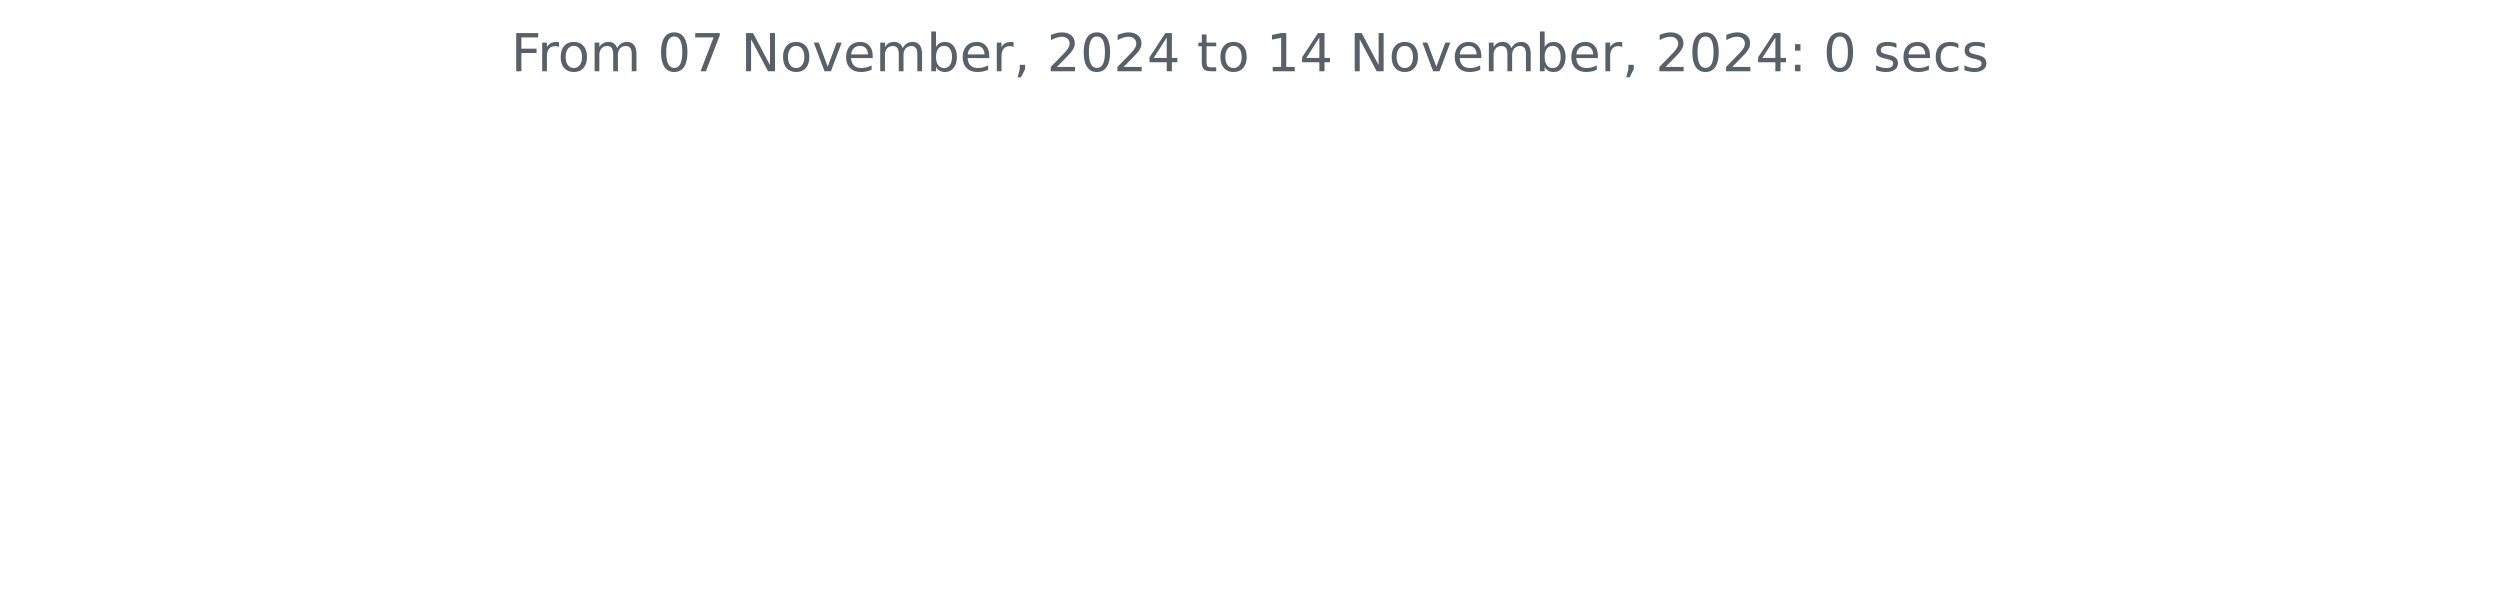
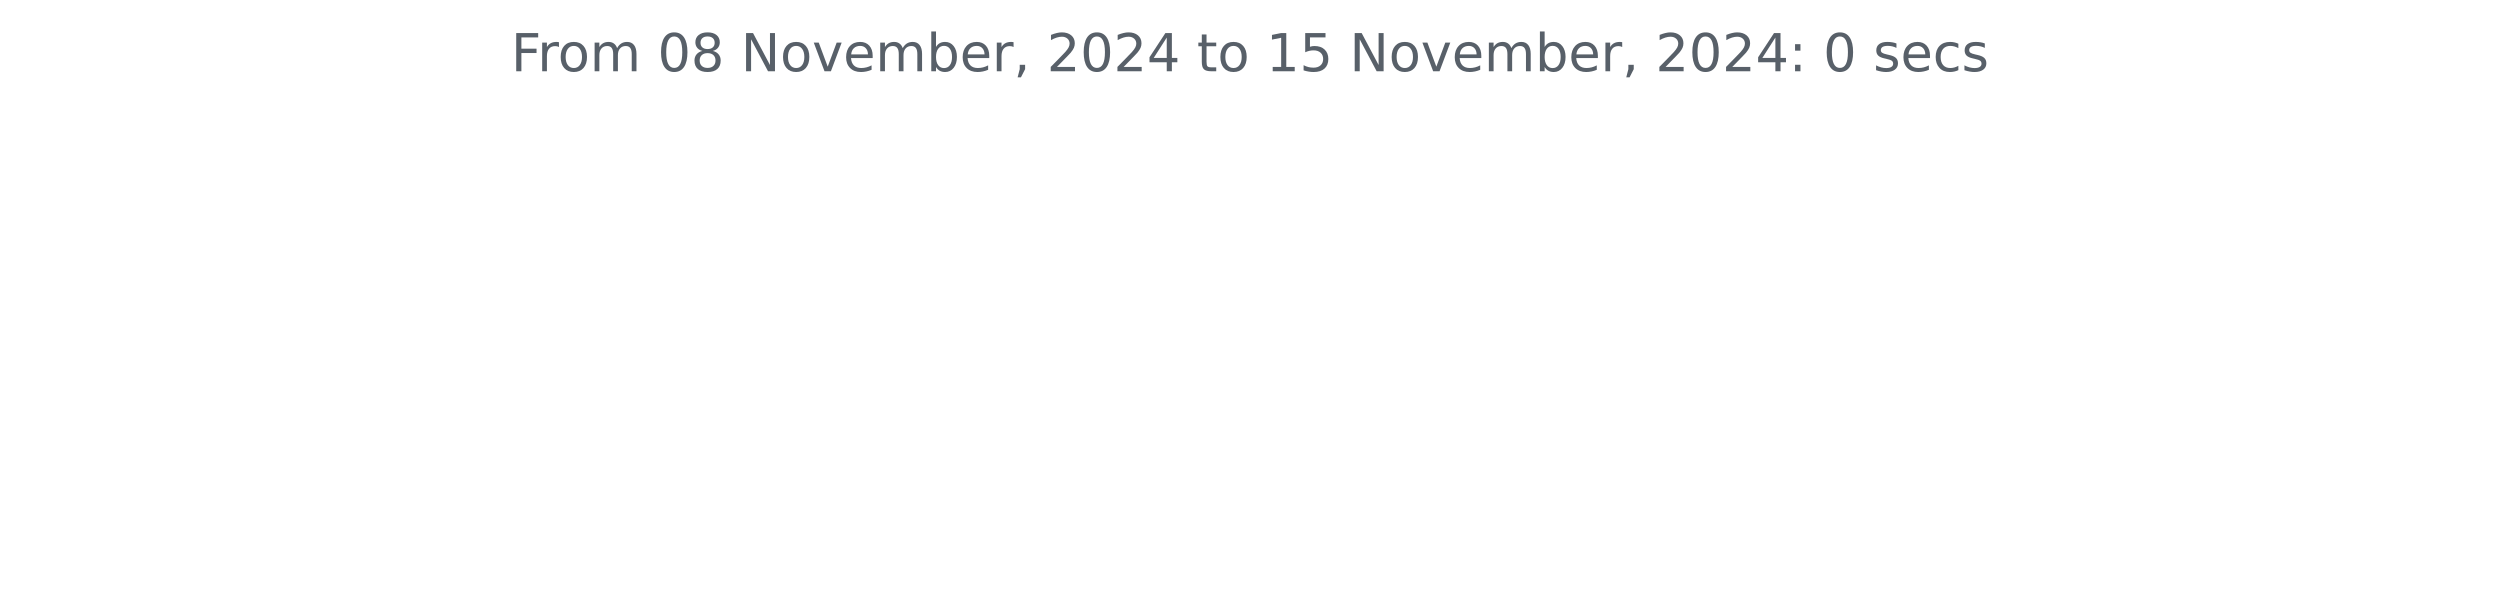
<svg xmlns="http://www.w3.org/2000/svg" xmlns:xlink="http://www.w3.org/1999/xlink" width="572.4pt" height="140.398pt" viewBox="0 0 572.4 140.398" version="1.1">
  <defs>
    <style type="text/css">*{stroke-linejoin: round; stroke-linecap: butt}</style>
  </defs>
  <g id="figure_1">
    <g id="patch_1">
      <path d="M 0 140.398  L 572.4 140.398  L 572.4 0  L 0 0  L 0 140.398  z " style="fill: none" />
    </g>
    <g id="axes_1">
      <g id="matplotlib.axis_1" />
      <g id="matplotlib.axis_2" />
      <g id="text_1">
        <g style="fill: #586069" transform="translate(117.0169 16.31812) scale(0.12 -0.12)">
          <defs>
            <path id="DejaVuSans-46" d="M 628 4666  L 3309 4666  L 3309 4134  L 1259 4134  L 1259 2759  L 3109 2759  L 3109 2228  L 1259 2228  L 1259 0  L 628 0  L 628 4666  z " transform="scale(0.015625)" />
            <path id="DejaVuSans-72" d="M 2631 2963  Q 2534 3019 2420 3045  Q 2306 3072 2169 3072  Q 1681 3072 1420 2755  Q 1159 2438 1159 1844  L 1159 0  L 581 0  L 581 3500  L 1159 3500  L 1159 2956  Q 1341 3275 1631 3429  Q 1922 3584 2338 3584  Q 2397 3584 2469 3576  Q 2541 3569 2628 3553  L 2631 2963  z " transform="scale(0.015625)" />
            <path id="DejaVuSans-6f" d="M 1959 3097  Q 1497 3097 1228 2736  Q 959 2375 959 1747  Q 959 1119 1226 758  Q 1494 397 1959 397  Q 2419 397 2687 759  Q 2956 1122 2956 1747  Q 2956 2369 2687 2733  Q 2419 3097 1959 3097  z M 1959 3584  Q 2709 3584 3137 3096  Q 3566 2609 3566 1747  Q 3566 888 3137 398  Q 2709 -91 1959 -91  Q 1206 -91 779 398  Q 353 888 353 1747  Q 353 2609 779 3096  Q 1206 3584 1959 3584  z " transform="scale(0.015625)" />
            <path id="DejaVuSans-6d" d="M 3328 2828  Q 3544 3216 3844 3400  Q 4144 3584 4550 3584  Q 5097 3584 5394 3201  Q 5691 2819 5691 2113  L 5691 0  L 5113 0  L 5113 2094  Q 5113 2597 4934 2840  Q 4756 3084 4391 3084  Q 3944 3084 3684 2787  Q 3425 2491 3425 1978  L 3425 0  L 2847 0  L 2847 2094  Q 2847 2600 2669 2842  Q 2491 3084 2119 3084  Q 1678 3084 1418 2786  Q 1159 2488 1159 1978  L 1159 0  L 581 0  L 581 3500  L 1159 3500  L 1159 2956  Q 1356 3278 1631 3431  Q 1906 3584 2284 3584  Q 2666 3584 2933 3390  Q 3200 3197 3328 2828  z " transform="scale(0.015625)" />
            <path id="DejaVuSans-20" transform="scale(0.015625)" />
            <path id="DejaVuSans-30" d="M 2034 4250  Q 1547 4250 1301 3770  Q 1056 3291 1056 2328  Q 1056 1369 1301 889  Q 1547 409 2034 409  Q 2525 409 2770 889  Q 3016 1369 3016 2328  Q 3016 3291 2770 3770  Q 2525 4250 2034 4250  z M 2034 4750  Q 2819 4750 3233 4129  Q 3647 3509 3647 2328  Q 3647 1150 3233 529  Q 2819 -91 2034 -91  Q 1250 -91 836 529  Q 422 1150 422 2328  Q 422 3509 836 4129  Q 1250 4750 2034 4750  z " transform="scale(0.015625)" />
-             <path id="DejaVuSans-37" d="M 525 4666  L 3525 4666  L 3525 4397  L 1831 0  L 1172 0  L 2766 4134  L 525 4134  L 525 4666  z " transform="scale(0.015625)" />
+             <path id="DejaVuSans-38" d="M 2034 2216  Q 1584 2216 1326 1975  Q 1069 1734 1069 1313  Q 1069 891 1326 650  Q 1584 409 2034 409  Q 2484 409 2743 651  Q 3003 894 3003 1313  Q 3003 1734 2745 1975  Q 2488 2216 2034 2216  z M 1403 2484  Q 997 2584 770 2862  Q 544 3141 544 3541  Q 544 4100 942 4425  Q 1341 4750 2034 4750  Q 2731 4750 3128 4425  Q 3525 4100 3525 3541  Q 3525 3141 3298 2862  Q 3072 2584 2669 2484  Q 3125 2378 3379 2068  Q 3634 1759 3634 1313  Q 3634 634 3220 271  Q 2806 -91 2034 -91  Q 1263 -91 848 271  Q 434 634 434 1313  Q 434 1759 690 2068  Q 947 2378 1403 2484  z M 1172 3481  Q 1172 3119 1398 2916  Q 1625 2713 2034 2713  Q 2441 2713 2670 2916  Q 2900 3119 2900 3481  Q 2900 3844 2670 4047  Q 2441 4250 2034 4250  Q 1625 4250 1398 4047  Q 1172 3844 1172 3481  z " transform="scale(0.015625)" />
            <path id="DejaVuSans-4e" d="M 628 4666  L 1478 4666  L 3547 763  L 3547 4666  L 4159 4666  L 4159 0  L 3309 0  L 1241 3903  L 1241 0  L 628 0  L 628 4666  z " transform="scale(0.015625)" />
            <path id="DejaVuSans-76" d="M 191 3500  L 800 3500  L 1894 563  L 2988 3500  L 3597 3500  L 2284 0  L 1503 0  L 191 3500  z " transform="scale(0.015625)" />
            <path id="DejaVuSans-65" d="M 3597 1894  L 3597 1613  L 953 1613  Q 991 1019 1311 708  Q 1631 397 2203 397  Q 2534 397 2845 478  Q 3156 559 3463 722  L 3463 178  Q 3153 47 2828 -22  Q 2503 -91 2169 -91  Q 1331 -91 842 396  Q 353 884 353 1716  Q 353 2575 817 3079  Q 1281 3584 2069 3584  Q 2775 3584 3186 3129  Q 3597 2675 3597 1894  z M 3022 2063  Q 3016 2534 2758 2815  Q 2500 3097 2075 3097  Q 1594 3097 1305 2825  Q 1016 2553 972 2059  L 3022 2063  z " transform="scale(0.015625)" />
            <path id="DejaVuSans-62" d="M 3116 1747  Q 3116 2381 2855 2742  Q 2594 3103 2138 3103  Q 1681 3103 1420 2742  Q 1159 2381 1159 1747  Q 1159 1113 1420 752  Q 1681 391 2138 391  Q 2594 391 2855 752  Q 3116 1113 3116 1747  z M 1159 2969  Q 1341 3281 1617 3432  Q 1894 3584 2278 3584  Q 2916 3584 3314 3078  Q 3713 2572 3713 1747  Q 3713 922 3314 415  Q 2916 -91 2278 -91  Q 1894 -91 1617 61  Q 1341 213 1159 525  L 1159 0  L 581 0  L 581 4863  L 1159 4863  L 1159 2969  z " transform="scale(0.015625)" />
            <path id="DejaVuSans-2c" d="M 750 794  L 1409 794  L 1409 256  L 897 -744  L 494 -744  L 750 256  L 750 794  z " transform="scale(0.015625)" />
            <path id="DejaVuSans-32" d="M 1228 531  L 3431 531  L 3431 0  L 469 0  L 469 531  Q 828 903 1448 1529  Q 2069 2156 2228 2338  Q 2531 2678 2651 2914  Q 2772 3150 2772 3378  Q 2772 3750 2511 3984  Q 2250 4219 1831 4219  Q 1534 4219 1204 4116  Q 875 4013 500 3803  L 500 4441  Q 881 4594 1212 4672  Q 1544 4750 1819 4750  Q 2544 4750 2975 4387  Q 3406 4025 3406 3419  Q 3406 3131 3298 2873  Q 3191 2616 2906 2266  Q 2828 2175 2409 1742  Q 1991 1309 1228 531  z " transform="scale(0.015625)" />
            <path id="DejaVuSans-34" d="M 2419 4116  L 825 1625  L 2419 1625  L 2419 4116  z M 2253 4666  L 3047 4666  L 3047 1625  L 3713 1625  L 3713 1100  L 3047 1100  L 3047 0  L 2419 0  L 2419 1100  L 313 1100  L 313 1709  L 2253 4666  z " transform="scale(0.015625)" />
            <path id="DejaVuSans-74" d="M 1172 4494  L 1172 3500  L 2356 3500  L 2356 3053  L 1172 3053  L 1172 1153  Q 1172 725 1289 603  Q 1406 481 1766 481  L 2356 481  L 2356 0  L 1766 0  Q 1100 0 847 248  Q 594 497 594 1153  L 594 3053  L 172 3053  L 172 3500  L 594 3500  L 594 4494  L 1172 4494  z " transform="scale(0.015625)" />
            <path id="DejaVuSans-31" d="M 794 531  L 1825 531  L 1825 4091  L 703 3866  L 703 4441  L 1819 4666  L 2450 4666  L 2450 531  L 3481 531  L 3481 0  L 794 0  L 794 531  z " transform="scale(0.015625)" />
+             <path id="DejaVuSans-35" d="M 691 4666  L 3169 4666  L 3169 4134  L 1269 4134  L 1269 2991  Q 1406 3038 1543 3061  Q 1681 3084 1819 3084  Q 2600 3084 3056 2656  Q 3513 2228 3513 1497  Q 3513 744 3044 326  Q 2575 -91 1722 -91  Q 1428 -91 1123 -41  Q 819 9 494 109  L 494 744  Q 775 591 1075 516  Q 1375 441 1709 441  Q 2250 441 2565 725  Q 2881 1009 2881 1497  Q 2881 1984 2565 2268  Q 2250 2553 1709 2553  Q 1456 2553 1204 2497  Q 953 2441 691 2322  L 691 4666  z " transform="scale(0.015625)" />
            <path id="DejaVuSans-3a" d="M 750 794  L 1409 794  L 1409 0  L 750 0  L 750 794  z M 750 3309  L 1409 3309  L 1409 2516  L 750 2516  L 750 3309  z " transform="scale(0.015625)" />
            <path id="DejaVuSans-73" d="M 2834 3397  L 2834 2853  Q 2591 2978 2328 3040  Q 2066 3103 1784 3103  Q 1356 3103 1142 2972  Q 928 2841 928 2578  Q 928 2378 1081 2264  Q 1234 2150 1697 2047  L 1894 2003  Q 2506 1872 2764 1633  Q 3022 1394 3022 966  Q 3022 478 2636 193  Q 2250 -91 1575 -91  Q 1294 -91 989 -36  Q 684 19 347 128  L 347 722  Q 666 556 975 473  Q 1284 391 1588 391  Q 1994 391 2212 530  Q 2431 669 2431 922  Q 2431 1156 2273 1281  Q 2116 1406 1581 1522  L 1381 1569  Q 847 1681 609 1914  Q 372 2147 372 2553  Q 372 3047 722 3315  Q 1072 3584 1716 3584  Q 2034 3584 2315 3537  Q 2597 3491 2834 3397  z " transform="scale(0.015625)" />
            <path id="DejaVuSans-63" d="M 3122 3366  L 3122 2828  Q 2878 2963 2633 3030  Q 2388 3097 2138 3097  Q 1578 3097 1268 2742  Q 959 2388 959 1747  Q 959 1106 1268 751  Q 1578 397 2138 397  Q 2388 397 2633 464  Q 2878 531 3122 666  L 3122 134  Q 2881 22 2623 -34  Q 2366 -91 2075 -91  Q 1284 -91 818 406  Q 353 903 353 1747  Q 353 2603 823 3093  Q 1294 3584 2113 3584  Q 2378 3584 2631 3529  Q 2884 3475 3122 3366  z " transform="scale(0.015625)" />
          </defs>
          <use xlink:href="#DejaVuSans-46" />
          <use xlink:href="#DejaVuSans-72" x="50.27" />
          <use xlink:href="#DejaVuSans-6f" x="89.133" />
          <use xlink:href="#DejaVuSans-6d" x="150.314" />
          <use xlink:href="#DejaVuSans-20" x="247.727" />
          <use xlink:href="#DejaVuSans-30" x="279.514" />
-           <use xlink:href="#DejaVuSans-37" x="343.137" />
+           <use xlink:href="#DejaVuSans-38" x="343.137" />
          <use xlink:href="#DejaVuSans-20" x="406.76" />
          <use xlink:href="#DejaVuSans-4e" x="438.547" />
          <use xlink:href="#DejaVuSans-6f" x="513.352" />
          <use xlink:href="#DejaVuSans-76" x="574.533" />
          <use xlink:href="#DejaVuSans-65" x="633.713" />
          <use xlink:href="#DejaVuSans-6d" x="695.236" />
          <use xlink:href="#DejaVuSans-62" x="792.648" />
          <use xlink:href="#DejaVuSans-65" x="856.125" />
          <use xlink:href="#DejaVuSans-72" x="917.648" />
          <use xlink:href="#DejaVuSans-2c" x="958.762" />
          <use xlink:href="#DejaVuSans-20" x="990.549" />
          <use xlink:href="#DejaVuSans-32" x="1022.336" />
          <use xlink:href="#DejaVuSans-30" x="1085.959" />
          <use xlink:href="#DejaVuSans-32" x="1149.582" />
          <use xlink:href="#DejaVuSans-34" x="1213.205" />
          <use xlink:href="#DejaVuSans-20" x="1276.828" />
          <use xlink:href="#DejaVuSans-74" x="1308.615" />
          <use xlink:href="#DejaVuSans-6f" x="1347.824" />
          <use xlink:href="#DejaVuSans-20" x="1409.006" />
          <use xlink:href="#DejaVuSans-31" x="1440.793" />
-           <use xlink:href="#DejaVuSans-34" x="1504.416" />
+           <use xlink:href="#DejaVuSans-35" x="1504.416" />
          <use xlink:href="#DejaVuSans-20" x="1568.039" />
          <use xlink:href="#DejaVuSans-4e" x="1599.826" />
          <use xlink:href="#DejaVuSans-6f" x="1674.631" />
          <use xlink:href="#DejaVuSans-76" x="1735.812" />
          <use xlink:href="#DejaVuSans-65" x="1794.992" />
          <use xlink:href="#DejaVuSans-6d" x="1856.516" />
          <use xlink:href="#DejaVuSans-62" x="1953.928" />
          <use xlink:href="#DejaVuSans-65" x="2017.404" />
          <use xlink:href="#DejaVuSans-72" x="2078.928" />
          <use xlink:href="#DejaVuSans-2c" x="2120.041" />
          <use xlink:href="#DejaVuSans-20" x="2151.828" />
          <use xlink:href="#DejaVuSans-32" x="2183.615" />
          <use xlink:href="#DejaVuSans-30" x="2247.238" />
          <use xlink:href="#DejaVuSans-32" x="2310.861" />
          <use xlink:href="#DejaVuSans-34" x="2374.484" />
          <use xlink:href="#DejaVuSans-3a" x="2438.107" />
          <use xlink:href="#DejaVuSans-20" x="2471.799" />
          <use xlink:href="#DejaVuSans-30" x="2503.586" />
          <use xlink:href="#DejaVuSans-20" x="2567.209" />
          <use xlink:href="#DejaVuSans-73" x="2598.996" />
          <use xlink:href="#DejaVuSans-65" x="2651.096" />
          <use xlink:href="#DejaVuSans-63" x="2712.619" />
          <use xlink:href="#DejaVuSans-73" x="2767.6" />
        </g>
      </g>
    </g>
  </g>
</svg>
